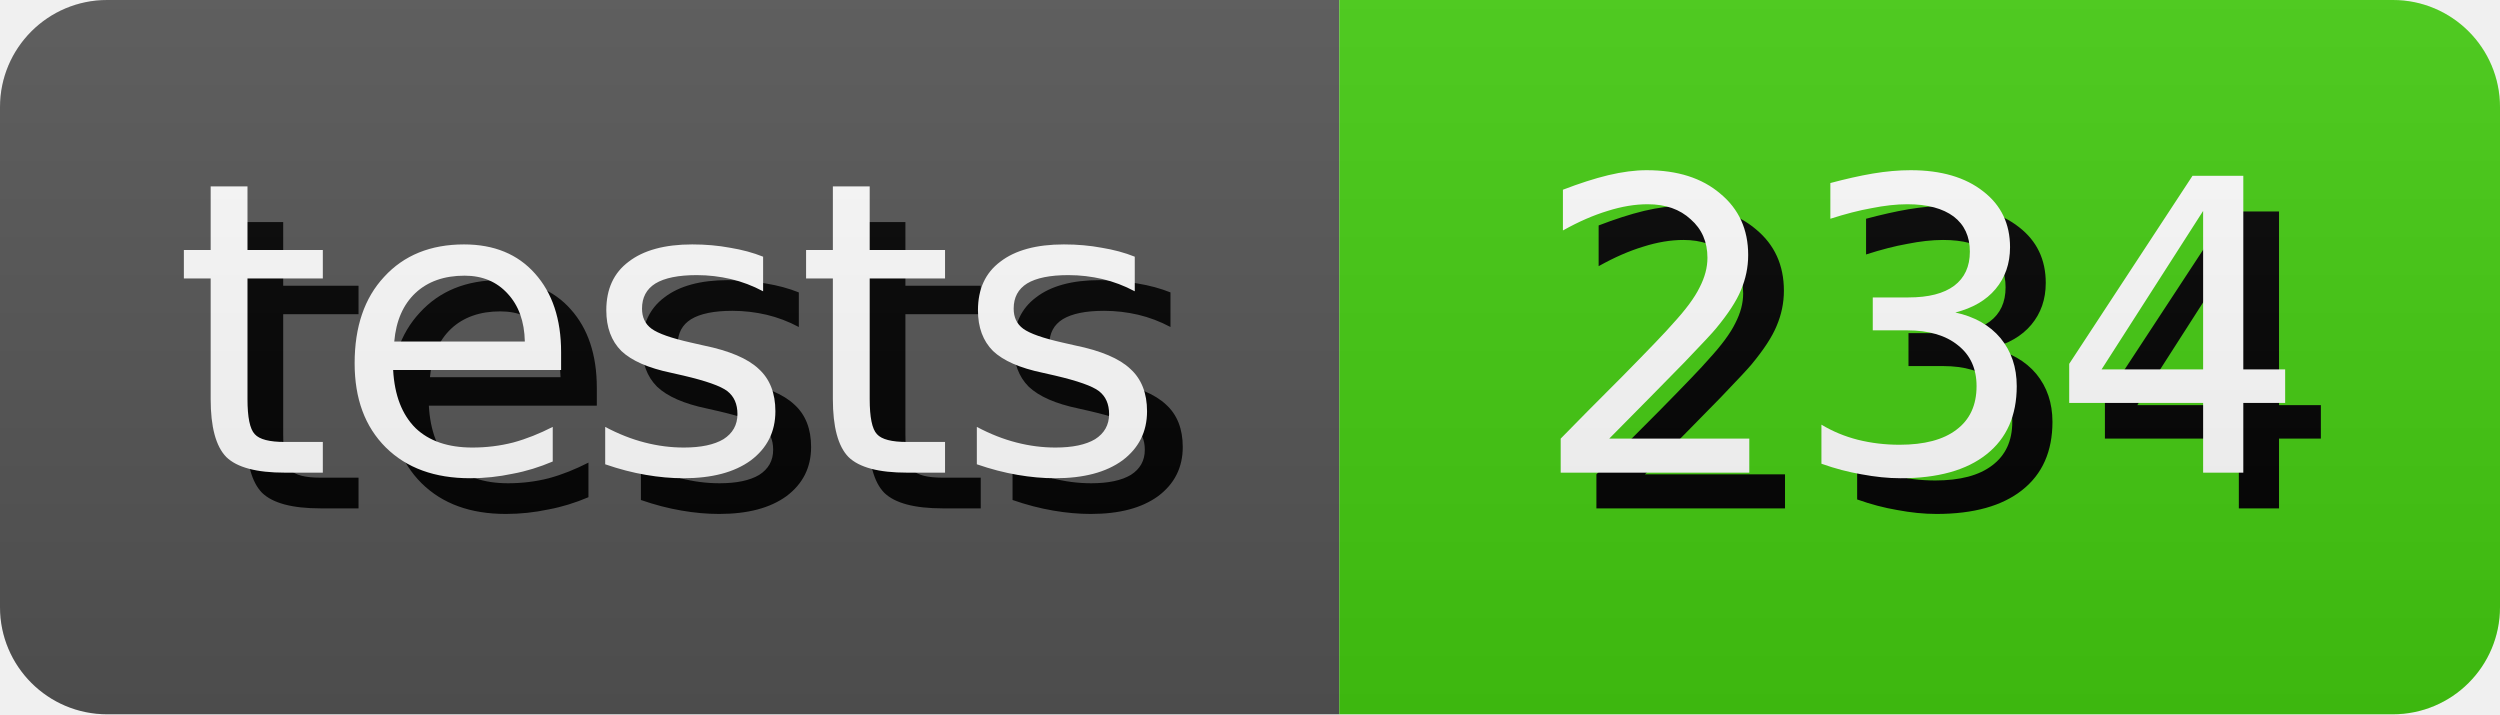
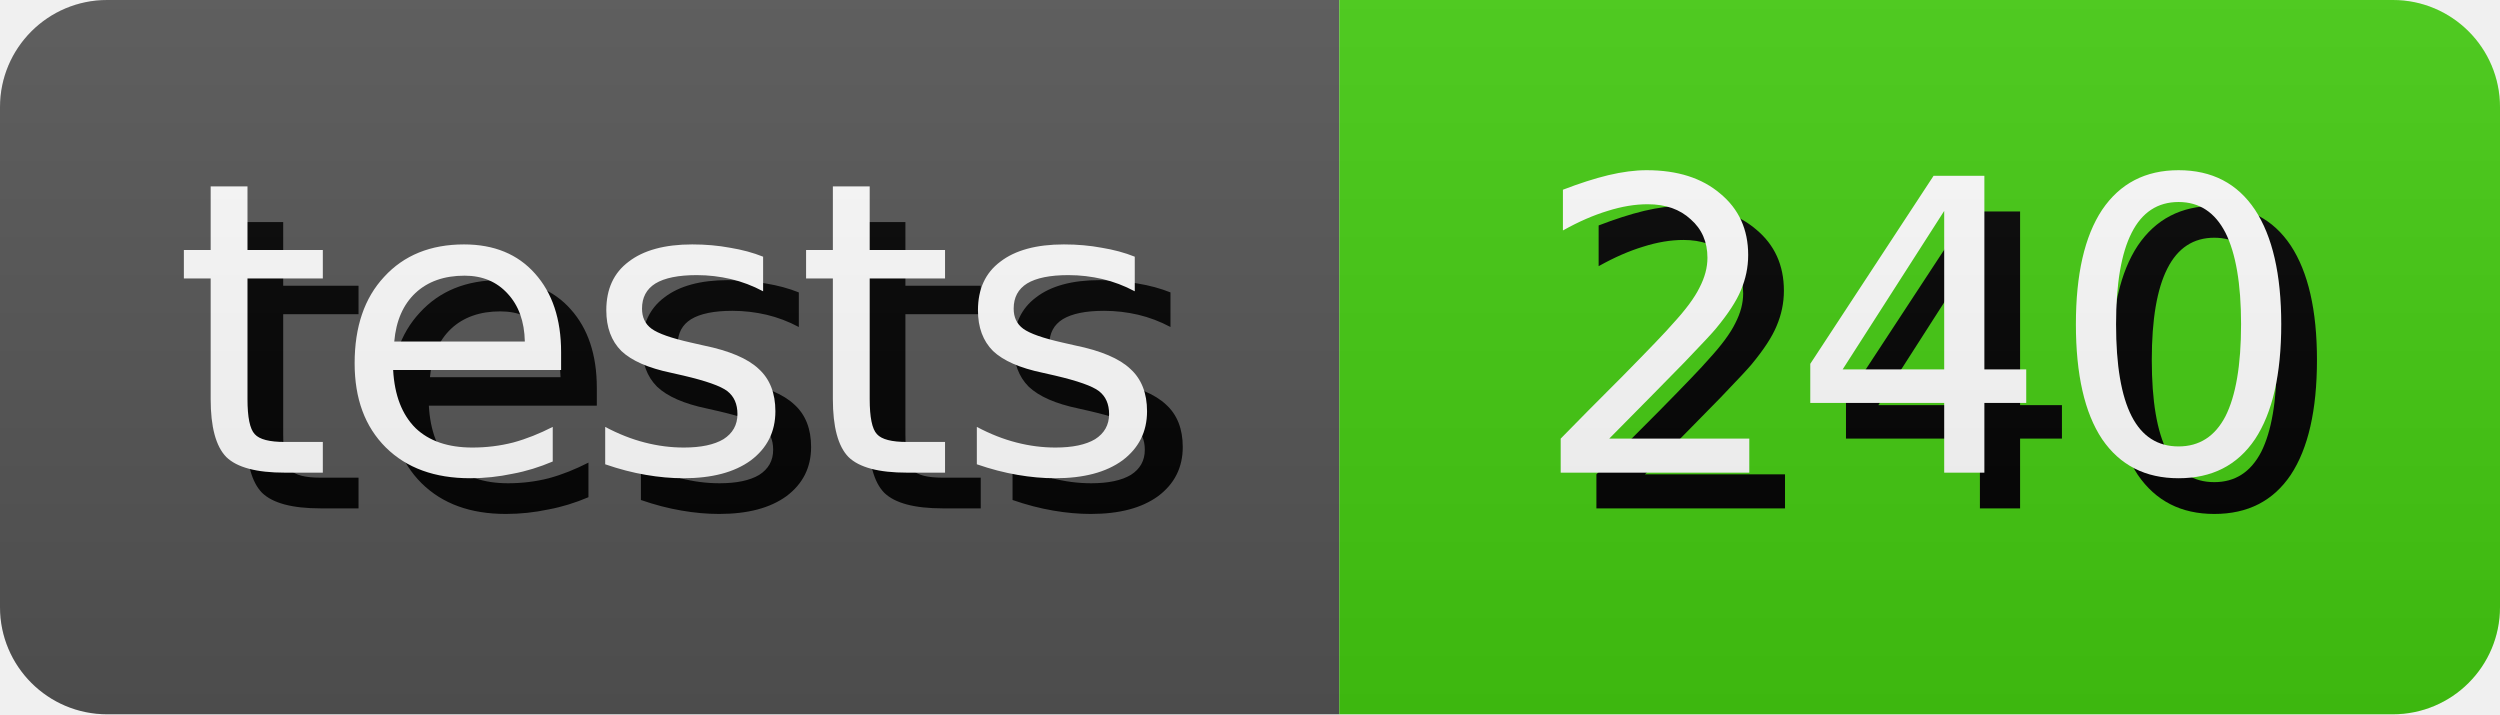
- <svg xmlns="http://www.w3.org/2000/svg" width="70.0" height="20" role="img" aria-label="tests: 234">
+ <svg xmlns="http://www.w3.org/2000/svg" width="70.0" height="20" role="img" aria-label="tests: 240">
  <style>
        rect {
            height: 20px;
        }

        text {
            text-rendering: geometricPrecision;
            dominant-baseline: middle;
            text-anchor: middle;
            font-family: Verdana,Geneva,DejaVu Sans,sans-serif;
            font-size: 11.4px;
            fill: #fff;
        }

        .shadow {
            transform: translate(1px, 1px);
            fill: #010101;
        }
    </style>
  <linearGradient id="s" x2="0" y2="100%">
    <stop offset="0" stop-color="#bbb" stop-opacity=".1" />
    <stop offset="1" stop-opacity=".1" />
  </linearGradient>
  <clipPath id="r">
    <rect width="100%" rx="3" fill="#fff" />
  </clipPath>
  <g clip-path="url(#r)">
    <g>
      <rect width="37.5" fill="#555" />
      <text x="18.75" y="10.0" class="shadow">tests</text>
      <text x="18.75" y="10.0">tests</text>
    </g>
    <g transform="translate(37.5 0)">
      <rect width="32.5" fill="#4c1" />
-       <text x="16.25" y="10.0" class="shadow">234</text>
-       <text x="16.25" y="10.0">234</text>
+       <text x="16.25" y="10.0" class="shadow">240</text>
+       <text x="16.25" y="10.0">240</text>
    </g>
    <rect width="100%" height="100%" fill="url(#s)" />
  </g>
</svg>
